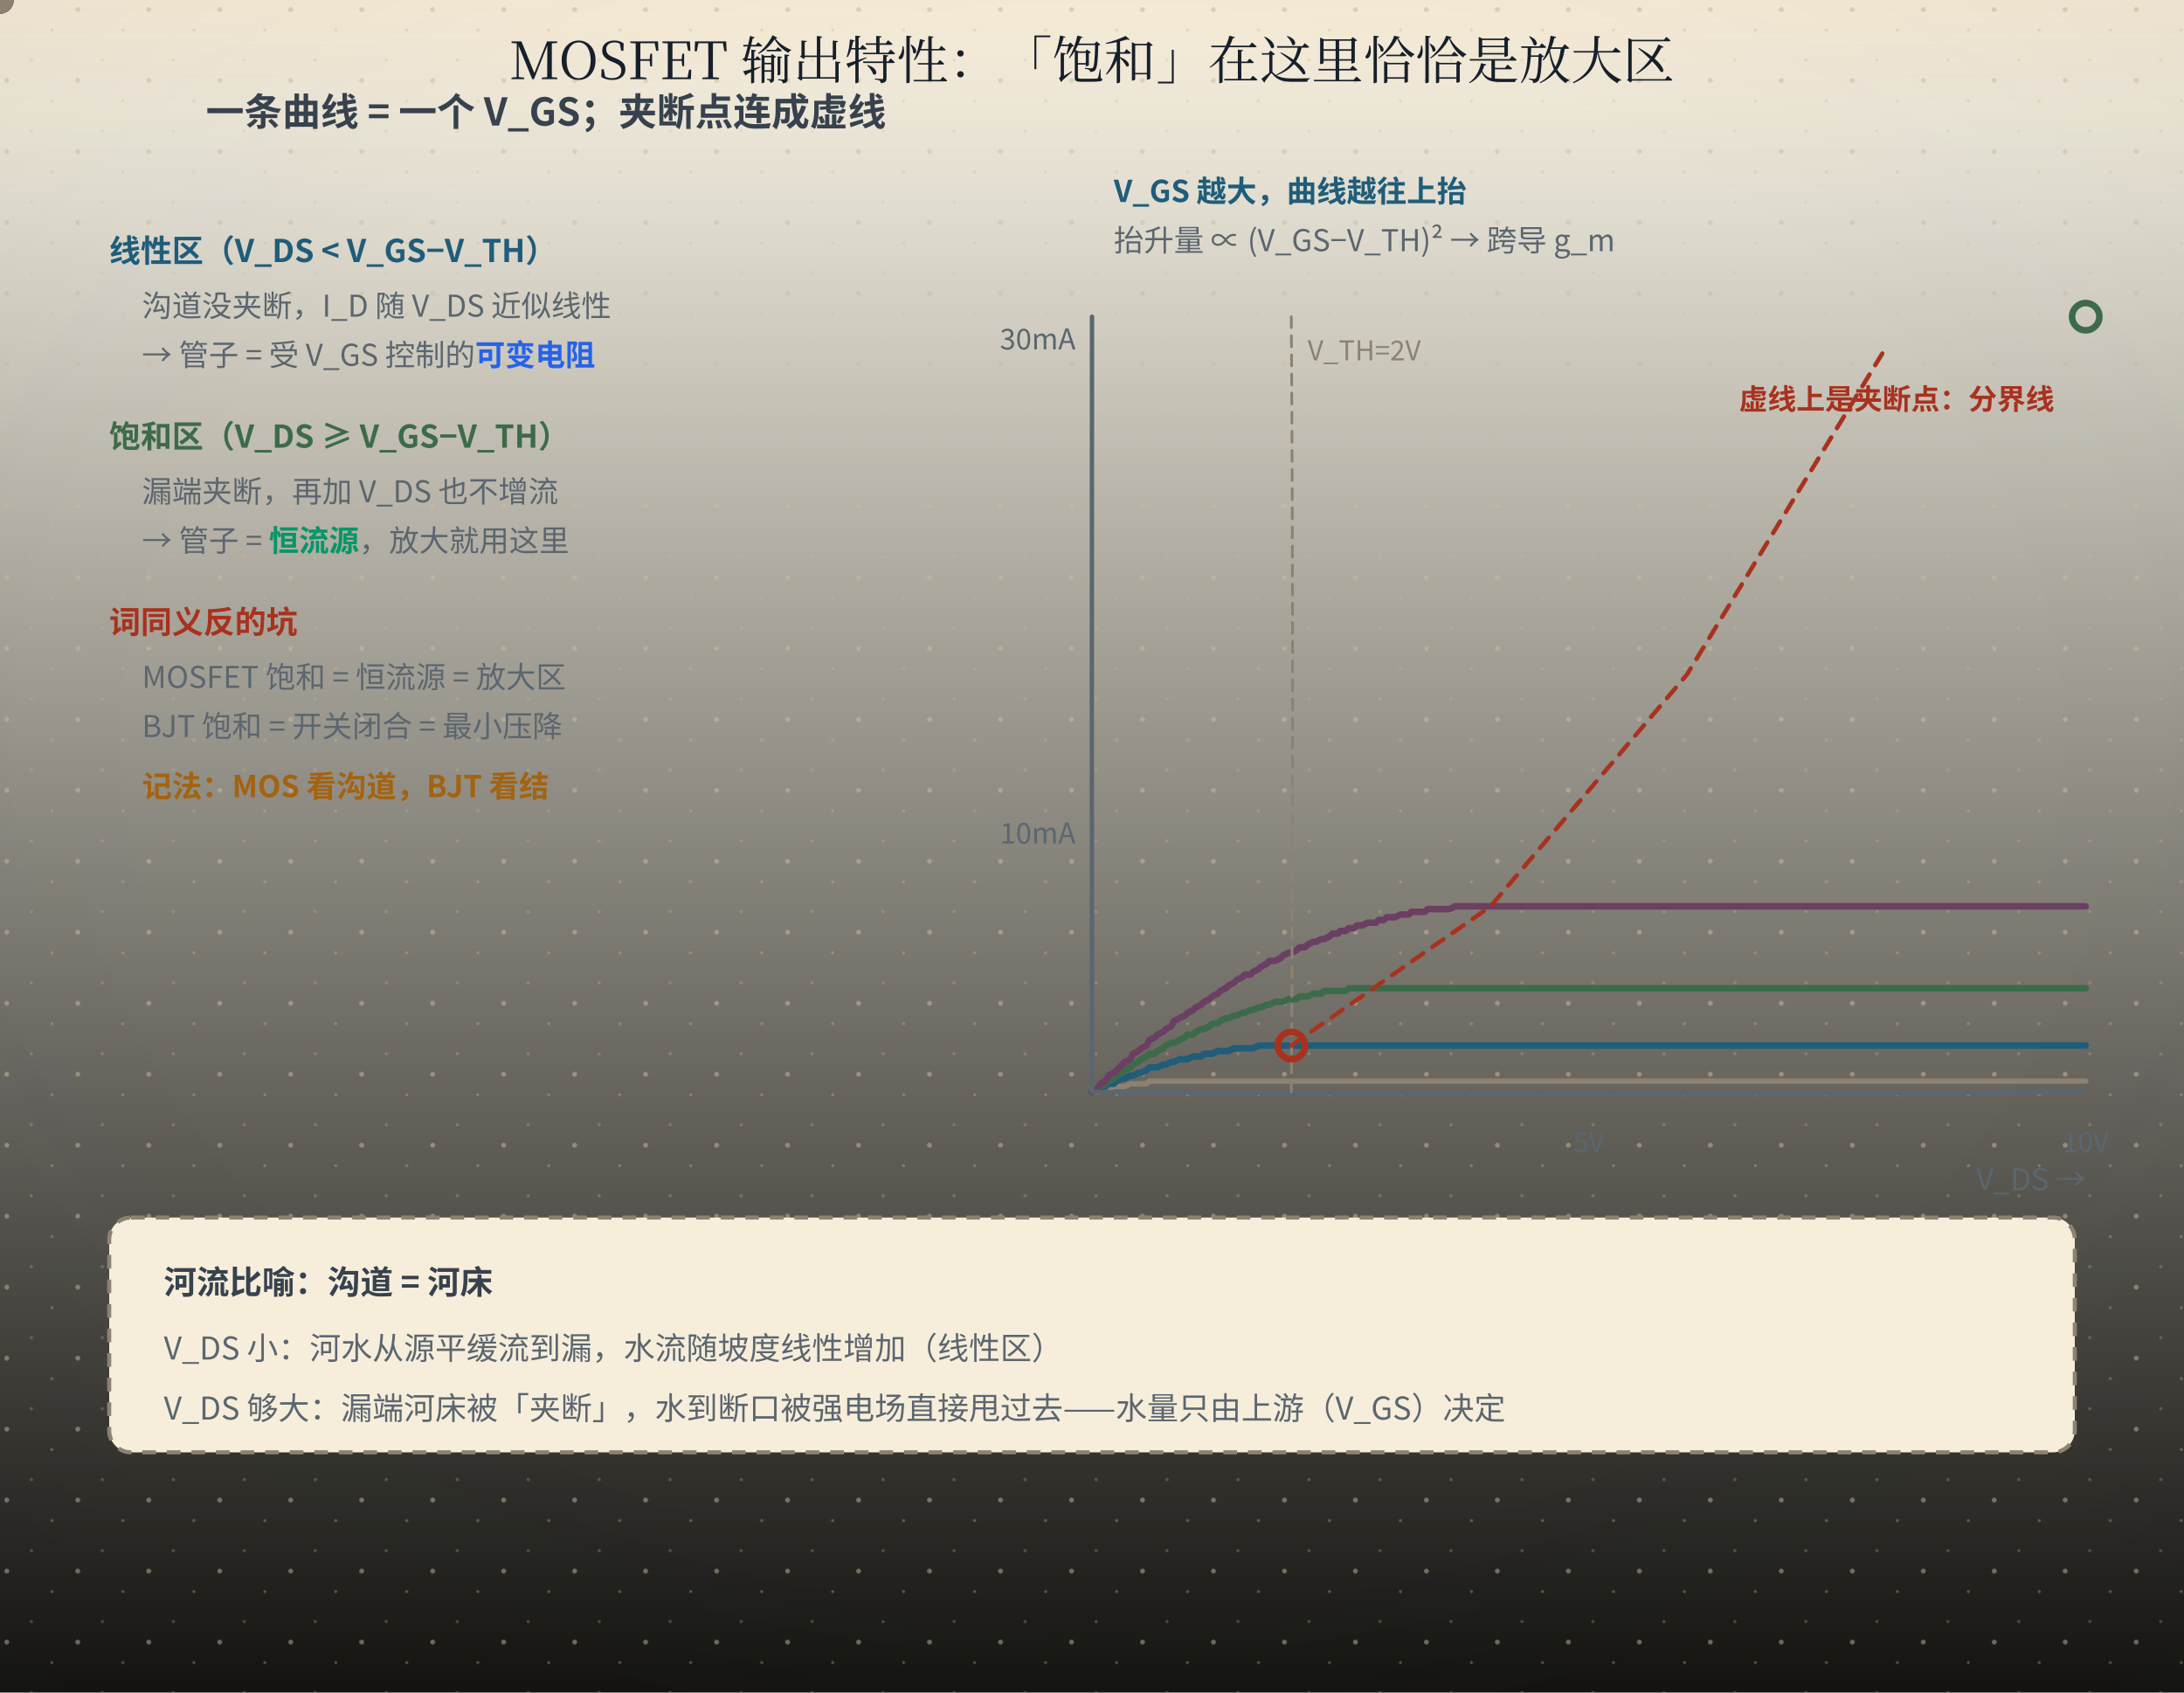
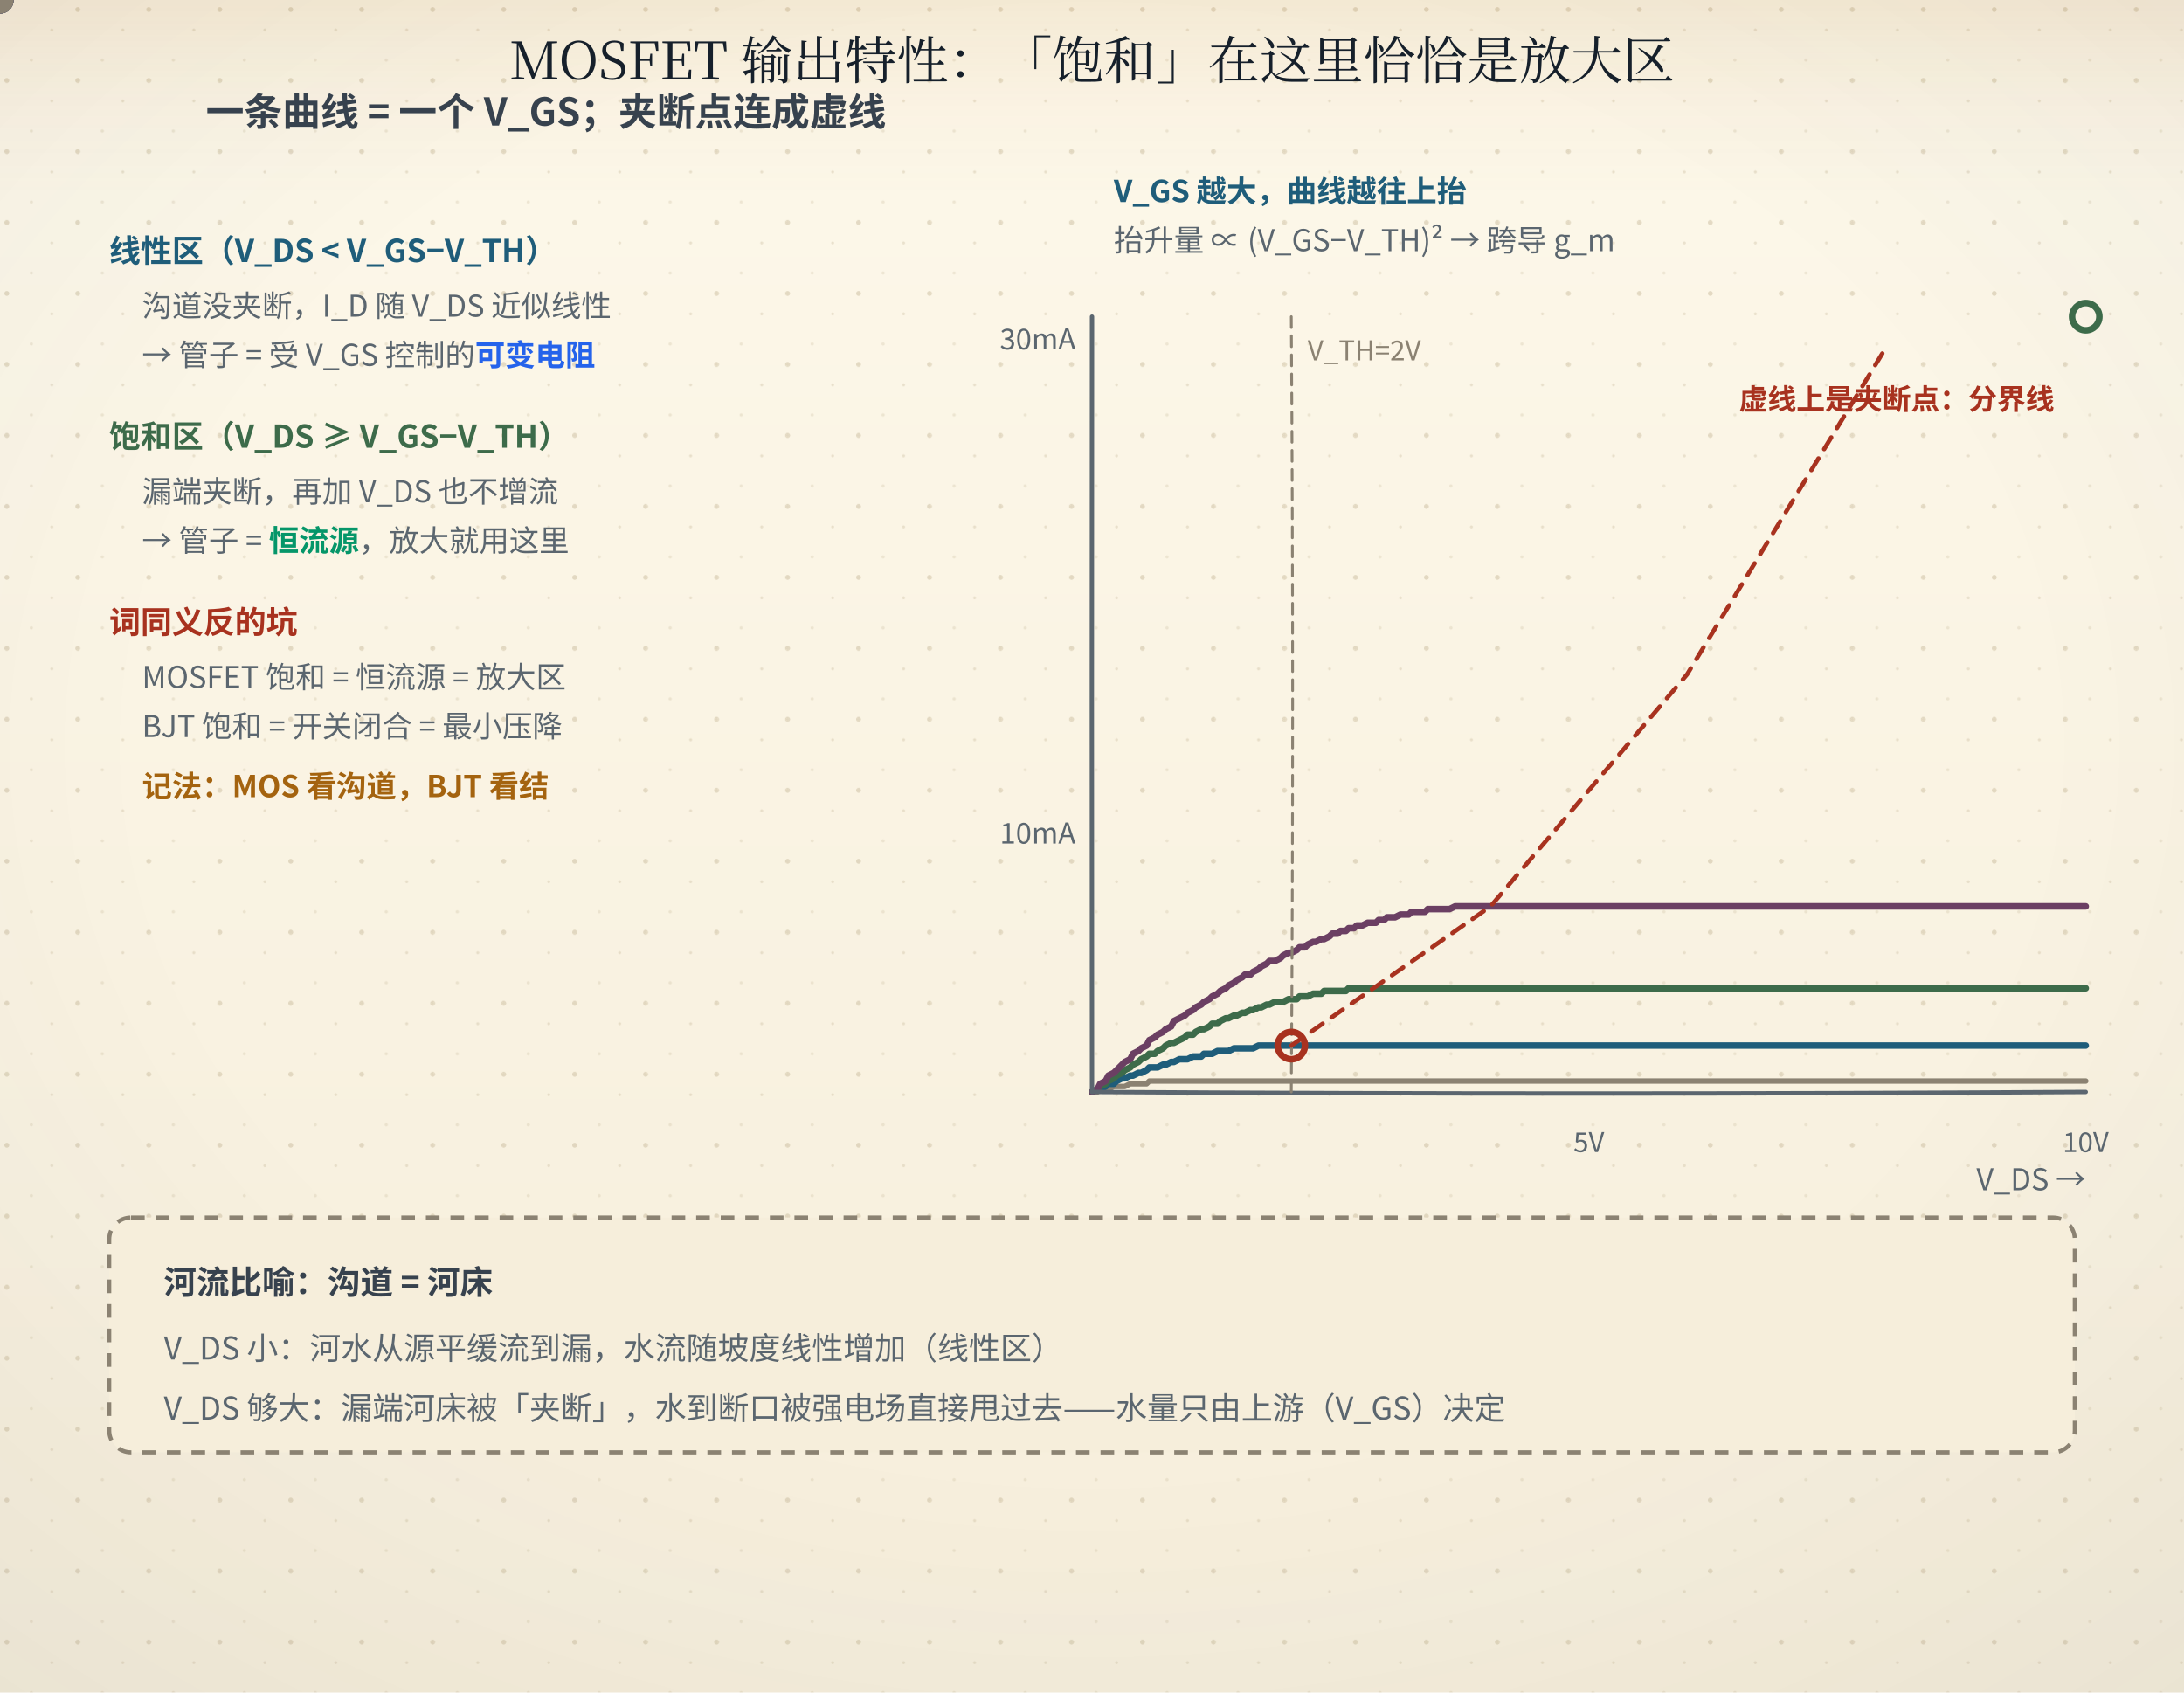
<svg xmlns="http://www.w3.org/2000/svg" width="800" height="620" viewBox="0 0 800 620" role="img" aria-labelledby="ttl">
  <defs>
    <linearGradient id="bgL" x1="0" y1="0" x2="0" y2="1">
      <stop offset="0" stop-color="#fdf8ea" />
-       <stop offset="1" stop-color="#141310" />
+       <stop offset="1" stop-color="#f6eedb" />
    </linearGradient>
    <linearGradient id="bgD" x1="0" y1="0" x2="0" y2="1">
      <stop offset="0" stop-color="#141310" />
      <stop offset="1" stop-color="#1d1a14" />
    </linearGradient>
    <radialGradient id="vig" cx="0.5" cy="0.44" r="0.78">
      <stop offset="0.55" stop-color="#16202b" stop-opacity="0" />
      <stop offset="1" stop-color="#16202b" stop-opacity="0.055" />
    </radialGradient>
    <linearGradient id="hdr" x1="0" y1="0" x2="0" y2="1">
      <stop offset="0" stop-color="#a4630f" stop-opacity="0.10" />
      <stop offset="0.55" stop-color="#a4630f" stop-opacity="0.028" />
      <stop offset="1" stop-color="#a4630f" stop-opacity="0" />
    </linearGradient>
    <linearGradient id="hdrD" x1="0" y1="0" x2="0" y2="1">
      <stop offset="0" stop-color="#dcab63" stop-opacity="0.13" />
      <stop offset="0.55" stop-color="#dcab63" stop-opacity="0.04" />
      <stop offset="1" stop-color="#dcab63" stop-opacity="0" />
    </linearGradient>
    <pattern id="dots" width="26" height="26" patternUnits="userSpaceOnUse">
      <circle cx="2.5" cy="3.5" r="0.9" fill="#c9bb9d" />
      <circle cx="19" cy="11" r="0.55" fill="#c9bb9d" opacity="0.7" />
      <circle cx="11.5" cy="22" r="0.6" fill="#c9bb9d" opacity="0.55" />
    </pattern>
    <filter id="soft" x="-40%" y="-40%" width="180%" height="180%">
      <feDropShadow dx="0" dy="1.4" stdDeviation="2" flood-color="#16202b" flood-opacity="0.13" />
    </filter>
    <filter id="pglow" x="-70%" y="-70%" width="240%" height="240%">
      <feGaussianBlur stdDeviation="1.7" result="b" />
      <feMerge>
        <feMergeNode in="b" />
        <feMergeNode in="SourceGraphic" />
      </feMerge>
    </filter>
  </defs>
  <rect class="page-bg" width="800" height="620" fill="url(#bgL)" />
  <rect class="page-grain" width="800" height="620" fill="url(#dots)" />
  <rect class="page-vig" width="800" height="620" fill="url(#vig)" />
  <rect class="page-hdr" width="800" height="72" fill="url(#hdr)" />
  <style>
text{font-family:"Segoe UI","Microsoft YaHei","PingFang SC","Hiragino Sans GB","Noto Sans CJK SC","Source Han Sans SC","Noto Sans SC",sans-serif;}
line,path,polyline,polygon{stroke-linecap:round;stroke-linejoin:round}
.page-bg{fill:url(#bgL)}
.page-grain{opacity:.5}
.page-vig{opacity:1}
.page-hdr{fill:url(#hdr)}
@media (prefers-color-scheme: dark){
.page-bg{fill:url(#bgD)}
.page-grain{opacity:.34}
.page-vig{opacity:.5}
.page-hdr{fill:url(#hdrD)}
[fill="#fdf8ea"]{fill:#141310}
[stroke="#fdf8ea"]{stroke:#141310}
[fill="#f6eedb"]{fill:#1d1a14}
[stroke="#f6eedb"]{stroke:#1d1a14}
[fill="#e0d3b8"]{fill:#3b3529}
[stroke="#e0d3b8"]{stroke:#3b3529}
[fill="#c9bb9d"]{fill:#4a4436}
[stroke="#c9bb9d"]{stroke:#4a4436}
[fill="#16202b"]{fill:#ece4d3}
[stroke="#16202b"]{stroke:#ece4d3}
[fill="#37424e"]{fill:#cfc6b4}
[stroke="#37424e"]{stroke:#cfc6b4}
[fill="#5b666f"]{fill:#a79e8b}
[stroke="#5b666f"]{stroke:#a79e8b}
[fill="#8b8272"]{fill:#857c6c}
[stroke="#8b8272"]{stroke:#857c6c}
text[fill="#fdf8ea"]{fill:#f9f3e3}
[fill="#e6eff3"]{fill:#17262e}
[fill="#e4f1f3"]{fill:#15262a}
[fill="#e8efe6"]{fill:#182418}
[fill="#f6e7e1"]{fill:#281a16}
[fill="#f7eedb"]{fill:#292114}
[fill="#efe8ee"]{fill:#241c22}
text[fill="#1f5d7a"]{fill:#7fb7cf}
:is(rect,circle,path,line,polygon,polyline,ellipse,g)[fill="#1f5d7a"]{fill:#2b4d5f}
[stroke="#1f5d7a"]{stroke:#6fa3b9}
text[fill="#2f7f96"]{fill:#8ac9d8}
:is(rect,circle,path,line,polygon,polyline,ellipse,g)[fill="#2f7f96"]{fill:#2b5660}
[stroke="#2f7f96"]{stroke:#77b2c1}
text[fill="#3d6b4a"]{fill:#98c096}
:is(rect,circle,path,line,polygon,polyline,ellipse,g)[fill="#3d6b4a"]{fill:#2f4a33}
[stroke="#3d6b4a"]{stroke:#7aa87c}
text[fill="#a8321f"]{fill:#e0907a}
:is(rect,circle,path,line,polygon,polyline,ellipse,g)[fill="#a8321f"]{fill:#55231b}
[stroke="#a8321f"]{stroke:#c07a63}
text[fill="#a4630f"]{fill:#dcab63}
:is(rect,circle,path,line,polygon,polyline,ellipse,g)[fill="#a4630f"]{fill:#553a17}
[stroke="#a4630f"]{stroke:#c08a45}
text[fill="#6b3f63"]{fill:#c4a2bf}
:is(rect,circle,path,line,polygon,polyline,ellipse,g)[fill="#6b3f63"]{fill:#452c40}
[stroke="#6b3f63"]{stroke:#a17c9b}
}
</style>
  <text x="400" y="29" text-anchor="middle" font-size="19" font-weight="bold" fill="#16202b" style="font-family:'KaiTi','STKaiti','Kaiti SC','LXGW WenKai','Noto Serif CJK SC','Source Han Serif SC','Songti SC','SimSun','Noto Serif SC',serif;font-weight:400">MOSFET 输出特性：「饱和」在这里恰恰是放大区</text>
  <text x="200" y="46" text-anchor="middle" font-size="14" font-weight="bold" fill="#37424e">一条曲线 = 一个 V_GS；夹断点连成虚线</text>
  <text x="40" y="96" font-size="11.5" font-weight="bold" fill="#1f5d7a">线性区（V_DS &lt; V_GS−V_TH）</text>
  <text x="52" y="116" font-size="11" fill="#5b666f">沟道没夹断，I_D 随 V_DS 近似线性</text>
  <text x="52" y="134" font-size="11" fill="#5b666f">→ 管子 = 受 V_GS 控制的<tspan font-weight="bold" fill="#2563eb">可变电阻</tspan>
  </text>
  <text x="40" y="164" font-size="11.5" font-weight="bold" fill="#3d6b4a">饱和区（V_DS ≥ V_GS−V_TH）</text>
  <text x="52" y="184" font-size="11" fill="#5b666f">漏端夹断，再加 V_DS 也不增流</text>
  <text x="52" y="202" font-size="11" fill="#5b666f">→ 管子 = <tspan font-weight="bold" fill="#059669">恒流源</tspan>，放大就用这里</text>
  <text x="40" y="232" font-size="11.5" font-weight="bold" fill="#a8321f">词同义反的坑</text>
  <text x="52" y="252" font-size="11" fill="#5b666f">MOSFET 饱和 = 恒流源 = 放大区</text>
  <text x="52" y="270" font-size="11" fill="#5b666f">BJT 饱和 = 开关闭合 = 最小压降</text>
  <text x="52" y="292" font-size="11" font-weight="bold" fill="#a4630f">记法：MOS 看沟道，BJT 看结</text>
  <path d="M400,400 L402,400 L403,399 L405,399 L406,399 L408,398 L409,398 L411,398 L412,398 L414,397 L415,397 L417,397 L418,397 L420,397 L421,396 L423,396 L424,396 L426,396 L427,396 L429,396 L430,396 L432,396 L434,396 L435,396 L437,396 L438,396 L440,396 L441,396 L443,396 L444,396 L446,396 L447,396 L449,396 L450,396 L452,396 L453,396 L455,396 L456,396 L458,396 L459,396 L461,396 L462,396 L464,396 L465,396 L467,396 L469,396 L470,396 L472,396 L473,396 L475,396 L476,396 L478,396 L479,396 L481,396 L482,396 L484,396 L485,396 L487,396 L488,396 L490,396 L491,396 L493,396 L494,396 L496,396 L497,396 L499,396 L501,396 L502,396 L504,396 L505,396 L507,396 L508,396 L510,396 L511,396 L513,396 L514,396 L516,396 L517,396 L519,396 L520,396 L522,396 L523,396 L525,396 L526,396 L528,396 L529,396 L531,396 L533,396 L534,396 L536,396 L537,396 L539,396 L540,396 L542,396 L543,396 L545,396 L546,396 L548,396 L549,396 L551,396 L552,396 L554,396 L555,396 L557,396 L558,396 L560,396 L561,396 L563,396 L564,396 L566,396 L568,396 L569,396 L571,396 L572,396 L574,396 L575,396 L577,396 L578,396 L580,396 L581,396 L583,396 L584,396 L586,396 L587,396 L589,396 L590,396 L592,396 L593,396 L595,396 L596,396 L598,396 L600,396 L601,396 L603,396 L604,396 L606,396 L607,396 L609,396 L610,396 L612,396 L613,396 L615,396 L616,396 L618,396 L619,396 L621,396 L622,396 L624,396 L625,396 L627,396 L628,396 L630,396 L631,396 L633,396 L635,396 L636,396 L638,396 L639,396 L641,396 L642,396 L644,396 L645,396 L647,396 L648,396 L650,396 L651,396 L653,396 L654,396 L656,396 L657,396 L659,396 L660,396 L662,396 L663,396 L665,396 L667,396 L668,396 L670,396 L671,396 L673,396 L674,396 L676,396 L677,396 L679,396 L680,396 L682,396 L683,396 L685,396 L686,396 L688,396 L689,396 L691,396 L692,396 L694,396 L695,396 L697,396 L699,396 L700,396 L702,396 L703,396 L705,396 L706,396 L708,396 L709,396 L711,396 L712,396 L714,396 L715,396 L717,396 L718,396 L720,396 L721,396 L723,396 L724,396 L726,396 L727,396 L729,396 L730,396 L732,396 L734,396 L735,396 L737,396 L738,396 L740,396 L741,396 L743,396 L744,396 L746,396 L747,396 L749,396 L750,396 L752,396 L753,396 L755,396 L756,396 L758,396 L759,396 L761,396 L762,396 L764,396" fill="none" stroke="#8b8272" stroke-width="2.0" />
  <path d="M400,400 L402,399 L403,399 L405,398 L406,397 L408,397 L409,396 L411,395 L412,395 L414,394 L415,394 L417,393 L418,393 L420,392 L421,391 L423,391 L424,391 L426,390 L427,390 L429,389 L430,389 L432,388 L434,388 L435,388 L437,387 L438,387 L440,387 L441,386 L443,386 L444,386 L446,385 L447,385 L449,385 L450,385 L452,384 L453,384 L455,384 L456,384 L458,384 L459,384 L461,383 L462,383 L464,383 L465,383 L467,383 L469,383 L470,383 L472,383 L473,383 L475,383 L476,383 L478,383 L479,383 L481,383 L482,383 L484,383 L485,383 L487,383 L488,383 L490,383 L491,383 L493,383 L494,383 L496,383 L497,383 L499,383 L501,383 L502,383 L504,383 L505,383 L507,383 L508,383 L510,383 L511,383 L513,383 L514,383 L516,383 L517,383 L519,383 L520,383 L522,383 L523,383 L525,383 L526,383 L528,383 L529,383 L531,383 L533,383 L534,383 L536,383 L537,383 L539,383 L540,383 L542,383 L543,383 L545,383 L546,383 L548,383 L549,383 L551,383 L552,383 L554,383 L555,383 L557,383 L558,383 L560,383 L561,383 L563,383 L564,383 L566,383 L568,383 L569,383 L571,383 L572,383 L574,383 L575,383 L577,383 L578,383 L580,383 L581,383 L583,383 L584,383 L586,383 L587,383 L589,383 L590,383 L592,383 L593,383 L595,383 L596,383 L598,383 L600,383 L601,383 L603,383 L604,383 L606,383 L607,383 L609,383 L610,383 L612,383 L613,383 L615,383 L616,383 L618,383 L619,383 L621,383 L622,383 L624,383 L625,383 L627,383 L628,383 L630,383 L631,383 L633,383 L635,383 L636,383 L638,383 L639,383 L641,383 L642,383 L644,383 L645,383 L647,383 L648,383 L650,383 L651,383 L653,383 L654,383 L656,383 L657,383 L659,383 L660,383 L662,383 L663,383 L665,383 L667,383 L668,383 L670,383 L671,383 L673,383 L674,383 L676,383 L677,383 L679,383 L680,383 L682,383 L683,383 L685,383 L686,383 L688,383 L689,383 L691,383 L692,383 L694,383 L695,383 L697,383 L699,383 L700,383 L702,383 L703,383 L705,383 L706,383 L708,383 L709,383 L711,383 L712,383 L714,383 L715,383 L717,383 L718,383 L720,383 L721,383 L723,383 L724,383 L726,383 L727,383 L729,383 L730,383 L732,383 L734,383 L735,383 L737,383 L738,383 L740,383 L741,383 L743,383 L744,383 L746,383 L747,383 L749,383 L750,383 L752,383 L753,383 L755,383 L756,383 L758,383 L759,383 L761,383 L762,383 L764,383" fill="none" stroke="#1f5d7a" stroke-width="2.4" />
  <path d="M400,400 L402,399 L403,398 L405,397 L406,396 L408,395 L409,394 L411,393 L412,392 L414,391 L415,390 L417,389 L418,388 L420,387 L421,386 L423,386 L424,385 L426,384 L427,383 L429,382 L430,382 L432,381 L434,380 L435,379 L437,379 L438,378 L440,377 L441,377 L443,376 L444,375 L446,375 L447,374 L449,373 L450,373 L452,372 L453,372 L455,371 L456,371 L458,370 L459,370 L461,369 L462,369 L464,368 L465,368 L467,367 L469,367 L470,367 L472,366 L473,366 L475,366 L476,365 L478,365 L479,365 L481,364 L482,364 L484,364 L485,363 L487,363 L488,363 L490,363 L491,363 L493,363 L494,362 L496,362 L497,362 L499,362 L501,362 L502,362 L504,362 L505,362 L507,362 L508,362 L510,362 L511,362 L513,362 L514,362 L516,362 L517,362 L519,362 L520,362 L522,362 L523,362 L525,362 L526,362 L528,362 L529,362 L531,362 L533,362 L534,362 L536,362 L537,362 L539,362 L540,362 L542,362 L543,362 L545,362 L546,362 L548,362 L549,362 L551,362 L552,362 L554,362 L555,362 L557,362 L558,362 L560,362 L561,362 L563,362 L564,362 L566,362 L568,362 L569,362 L571,362 L572,362 L574,362 L575,362 L577,362 L578,362 L580,362 L581,362 L583,362 L584,362 L586,362 L587,362 L589,362 L590,362 L592,362 L593,362 L595,362 L596,362 L598,362 L600,362 L601,362 L603,362 L604,362 L606,362 L607,362 L609,362 L610,362 L612,362 L613,362 L615,362 L616,362 L618,362 L619,362 L621,362 L622,362 L624,362 L625,362 L627,362 L628,362 L630,362 L631,362 L633,362 L635,362 L636,362 L638,362 L639,362 L641,362 L642,362 L644,362 L645,362 L647,362 L648,362 L650,362 L651,362 L653,362 L654,362 L656,362 L657,362 L659,362 L660,362 L662,362 L663,362 L665,362 L667,362 L668,362 L670,362 L671,362 L673,362 L674,362 L676,362 L677,362 L679,362 L680,362 L682,362 L683,362 L685,362 L686,362 L688,362 L689,362 L691,362 L692,362 L694,362 L695,362 L697,362 L699,362 L700,362 L702,362 L703,362 L705,362 L706,362 L708,362 L709,362 L711,362 L712,362 L714,362 L715,362 L717,362 L718,362 L720,362 L721,362 L723,362 L724,362 L726,362 L727,362 L729,362 L730,362 L732,362 L734,362 L735,362 L737,362 L738,362 L740,362 L741,362 L743,362 L744,362 L746,362 L747,362 L749,362 L750,362 L752,362 L753,362 L755,362 L756,362 L758,362 L759,362 L761,362 L762,362 L764,362" fill="none" stroke="#3d6b4a" stroke-width="2.4" />
  <path d="M400,400 L402,399 L403,397 L405,396 L406,394 L408,393 L409,392 L411,390 L412,389 L414,388 L415,386 L417,385 L418,384 L420,383 L421,381 L423,380 L424,379 L426,378 L427,377 L429,376 L430,374 L432,373 L434,372 L435,371 L437,370 L438,369 L440,368 L441,367 L443,366 L444,365 L446,364 L447,363 L449,362 L450,361 L452,360 L453,359 L455,358 L456,357 L458,357 L459,356 L461,355 L462,354 L464,353 L465,352 L467,352 L469,351 L470,350 L472,349 L473,349 L475,348 L476,347 L478,347 L479,346 L481,345 L482,345 L484,344 L485,344 L487,343 L488,342 L490,342 L491,341 L493,341 L494,340 L496,340 L497,339 L499,339 L501,338 L502,338 L504,338 L505,337 L507,337 L508,336 L510,336 L511,336 L513,335 L514,335 L516,335 L517,334 L519,334 L520,334 L522,334 L523,333 L525,333 L526,333 L528,333 L529,333 L531,333 L533,332 L534,332 L536,332 L537,332 L539,332 L540,332 L542,332 L543,332 L545,332 L546,332 L548,332 L549,332 L551,332 L552,332 L554,332 L555,332 L557,332 L558,332 L560,332 L561,332 L563,332 L564,332 L566,332 L568,332 L569,332 L571,332 L572,332 L574,332 L575,332 L577,332 L578,332 L580,332 L581,332 L583,332 L584,332 L586,332 L587,332 L589,332 L590,332 L592,332 L593,332 L595,332 L596,332 L598,332 L600,332 L601,332 L603,332 L604,332 L606,332 L607,332 L609,332 L610,332 L612,332 L613,332 L615,332 L616,332 L618,332 L619,332 L621,332 L622,332 L624,332 L625,332 L627,332 L628,332 L630,332 L631,332 L633,332 L635,332 L636,332 L638,332 L639,332 L641,332 L642,332 L644,332 L645,332 L647,332 L648,332 L650,332 L651,332 L653,332 L654,332 L656,332 L657,332 L659,332 L660,332 L662,332 L663,332 L665,332 L667,332 L668,332 L670,332 L671,332 L673,332 L674,332 L676,332 L677,332 L679,332 L680,332 L682,332 L683,332 L685,332 L686,332 L688,332 L689,332 L691,332 L692,332 L694,332 L695,332 L697,332 L699,332 L700,332 L702,332 L703,332 L705,332 L706,332 L708,332 L709,332 L711,332 L712,332 L714,332 L715,332 L717,332 L718,332 L720,332 L721,332 L723,332 L724,332 L726,332 L727,332 L729,332 L730,332 L732,332 L734,332 L735,332 L737,332 L738,332 L740,332 L741,332 L743,332 L744,332 L746,332 L747,332 L749,332 L750,332 L752,332 L753,332 L755,332 L756,332 L758,332 L759,332 L761,332 L762,332 L764,332" fill="none" stroke="#6b3f63" stroke-width="2.4" />
  <path d="M400 400 Q582.00 401.15 764 400" fill="none" stroke="#5b666f" stroke-width="1.6" />
  <path d="M400 116 Q399.88 258.00 400 400" fill="none" stroke="#5b666f" stroke-width="1.6" />
  <text x="764" y="436" text-anchor="end" font-size="11" fill="#5b666f">V_DS →</text>
  <text x="394" y="128" text-anchor="end" font-size="10.5" fill="#5b666f">30mA</text>
  <text x="394" y="309" text-anchor="end" font-size="10.5" fill="#5b666f">10mA</text>
  <text x="582" y="422" text-anchor="middle" font-size="10" fill="#5b666f">5V</text>
  <text x="764" y="422" text-anchor="middle" font-size="10" fill="#5b666f">10V</text>
  <path d="M473 116 Q473.97 258.00 473 400" fill="none" stroke="#8b8272" stroke-width="1" stroke-dasharray="4,3" />
  <text x="479" y="132" font-size="10" fill="#8b8272">V_TH=2V</text>
  <path d="M473,383 L546,332 L618,247 L691,127" fill="none" stroke="#a8321f" stroke-width="1.6" stroke-dasharray="5,4" />
  <circle r="5" fill="#3d6b4a">
    <animateMotion dur="11s" repeatCount="indefinite" path="M400,400 L402,399 L403,398 L405,397 L406,396 L408,395 L409,394 L411,393 L412,392 L414,391 L415,390 L417,389 L418,388 L420,387 L421,386 L423,386 L424,385 L426,384 L427,383 L429,382 L430,382 L432,381 L434,380 L435,379 L437,379 L438,378 L440,377 L441,377 L443,376 L444,375 L446,375 L447,374 L449,373 L450,373 L452,372 L453,372 L455,371 L456,371 L458,370 L459,370 L461,369 L462,369 L464,368 L465,368 L467,367 L469,367 L470,367 L472,366 L473,366 L475,366 L476,365 L478,365 L479,365 L481,364 L482,364 L484,364 L485,363 L487,363 L488,363 L490,363 L491,363 L493,363 L494,362 L496,362 L497,362 L499,362 L501,362 L502,362 L504,362 L505,362 L507,362 L508,362 L510,362 L511,362 L513,362 L514,362 L516,362 L517,362 L519,362 L520,362 L522,362 L523,362 L525,362 L526,362 L528,362 L529,362 L531,362 L533,362 L534,362 L536,362 L537,362 L539,362 L540,362 L542,362 L543,362 L545,362 L546,362 L548,362 L549,362 L551,362 L552,362 L554,362 L555,362 L557,362 L558,362 L560,362 L561,362 L563,362 L564,362 L566,362 L568,362 L569,362 L571,362 L572,362 L574,362 L575,362 L577,362 L578,362 L580,362 L581,362 L583,362 L584,362 L586,362 L587,362 L589,362 L590,362 L592,362 L593,362 L595,362 L596,362 L598,362 L600,362 L601,362 L603,362 L604,362 L606,362 L607,362 L609,362 L610,362 L612,362 L613,362 L615,362 L616,362 L618,362 L619,362 L621,362 L622,362 L624,362 L625,362 L627,362 L628,362 L630,362 L631,362 L633,362 L635,362 L636,362 L638,362 L639,362 L641,362 L642,362 L644,362 L645,362 L647,362 L648,362 L650,362 L651,362 L653,362 L654,362 L656,362 L657,362 L659,362 L660,362 L662,362 L663,362 L665,362 L667,362 L668,362 L670,362 L671,362 L673,362 L674,362 L676,362 L677,362 L679,362 L680,362 L682,362 L683,362 L685,362 L686,362 L688,362 L689,362 L691,362 L692,362 L694,362 L695,362 L697,362 L699,362 L700,362 L702,362 L703,362 L705,362 L706,362 L708,362 L709,362 L711,362 L712,362 L714,362 L715,362 L717,362 L718,362 L720,362 L721,362 L723,362 L724,362 L726,362 L727,362 L729,362 L730,362 L732,362 L734,362 L735,362 L737,362 L738,362 L740,362 L741,362 L743,362 L744,362 L746,362 L747,362 L749,362 L750,362 L752,362 L753,362 L755,362 L756,362 L758,362 L759,362 L761,362 L762,362 L764,362" />
  </circle>
  <circle r="5" fill="#1f5d7a">
    <animateMotion dur="11s" begin="-1.4s" repeatCount="indefinite" path="M400,400 L402,399 L403,399 L405,398 L406,397 L408,397 L409,396 L411,395 L412,395 L414,394 L415,394 L417,393 L418,393 L420,392 L421,391 L423,391 L424,391 L426,390 L427,390 L429,389 L430,389 L432,388 L434,388 L435,388 L437,387 L438,387 L440,387 L441,386 L443,386 L444,386 L446,385 L447,385 L449,385 L450,385 L452,384 L453,384 L455,384 L456,384 L458,384 L459,384 L461,383 L462,383 L464,383 L465,383 L467,383 L469,383 L470,383 L472,383 L473,383 L475,383 L476,383 L478,383 L479,383 L481,383 L482,383 L484,383 L485,383 L487,383 L488,383 L490,383 L491,383 L493,383 L494,383 L496,383 L497,383 L499,383 L501,383 L502,383 L504,383 L505,383 L507,383 L508,383 L510,383 L511,383 L513,383 L514,383 L516,383 L517,383 L519,383 L520,383 L522,383 L523,383 L525,383 L526,383 L528,383 L529,383 L531,383 L533,383 L534,383 L536,383 L537,383 L539,383 L540,383 L542,383 L543,383 L545,383 L546,383 L548,383 L549,383 L551,383 L552,383 L554,383 L555,383 L557,383 L558,383 L560,383 L561,383 L563,383 L564,383 L566,383 L568,383 L569,383 L571,383 L572,383 L574,383 L575,383 L577,383 L578,383 L580,383 L581,383 L583,383 L584,383 L586,383 L587,383 L589,383 L590,383 L592,383 L593,383 L595,383 L596,383 L598,383 L600,383 L601,383 L603,383 L604,383 L606,383 L607,383 L609,383 L610,383 L612,383 L613,383 L615,383 L616,383 L618,383 L619,383 L621,383 L622,383 L624,383 L625,383 L627,383 L628,383 L630,383 L631,383 L633,383 L635,383 L636,383 L638,383 L639,383 L641,383 L642,383 L644,383 L645,383 L647,383 L648,383 L650,383 L651,383 L653,383 L654,383 L656,383 L657,383 L659,383 L660,383 L662,383 L663,383 L665,383 L667,383 L668,383 L670,383 L671,383 L673,383 L674,383 L676,383 L677,383 L679,383 L680,383 L682,383 L683,383 L685,383 L686,383 L688,383 L689,383 L691,383 L692,383 L694,383 L695,383 L697,383 L699,383 L700,383 L702,383 L703,383 L705,383 L706,383 L708,383 L709,383 L711,383 L712,383 L714,383 L715,383 L717,383 L718,383 L720,383 L721,383 L723,383 L724,383 L726,383 L727,383 L729,383 L730,383 L732,383 L734,383 L735,383 L737,383 L738,383 L740,383 L741,383 L743,383 L744,383 L746,383 L747,383 L749,383 L750,383 L752,383 L753,383 L755,383 L756,383 L758,383 L759,383 L761,383 L762,383 L764,383" />
  </circle>
  <text x="637" y="150" font-size="10.5" font-weight="bold" fill="#a8321f">虚线上是夹断点：分界线</text>
  <text x="408" y="74" font-size="11" font-weight="bold" fill="#1f5d7a">V_GS 越大，曲线越往上抬</text>
  <text x="408" y="92" font-size="11" fill="#5b666f">抬升量 ∝ (V_GS−V_TH)² → 跨导 g_m</text>
  <rect x="40" y="446" width="720" height="86" rx="8" fill="#f6eedb" stroke="#8b8272" stroke-width="1.5" stroke-dasharray="5,4" />
  <text x="60" y="474" font-size="12" font-weight="bold" fill="#37424e">河流比喻：沟道 = 河床</text>
  <text x="60" y="498" font-size="11.5" fill="#5b666f">V_DS 小：河水从源平缓流到漏，水流随坡度线性增加（线性区）</text>
  <text x="60" y="520" font-size="11.5" fill="#5b666f">V_DS 够大：漏端河床被「夹断」，水到断口被强电场直接甩过去——水量只由上游（V_GS）决定</text>
  <circle r="5" fill="#6b3f63">
    <animateMotion dur="11s" begin="-0.7s" repeatCount="indefinite" path="M400,400 L402,399 L403,397 L405,396 L406,394 L408,393 L409,392 L411,390 L412,389 L414,388 L415,386 L417,385 L418,384 L420,383 L421,381 L423,380 L424,379 L426,378 L427,377 L429,376 L430,374 L432,373 L434,372 L435,371 L437,370 L438,369 L440,368 L441,367 L443,366 L444,365 L446,364 L447,363 L449,362 L450,361 L452,360 L453,359 L455,358 L456,357 L458,357 L459,356 L461,355 L462,354 L464,353 L465,352 L467,352 L469,351 L470,350 L472,349 L473,349 L475,348 L476,347 L478,347 L479,346 L481,345 L482,345 L484,344 L485,344 L487,343 L488,342 L490,342 L491,341 L493,341 L494,340 L496,340 L497,339 L499,339 L501,338 L502,338 L504,338 L505,337 L507,337 L508,336 L510,336 L511,336 L513,335 L514,335 L516,335 L517,334 L519,334 L520,334 L522,334 L523,333 L525,333 L526,333 L528,333 L529,333 L531,333 L533,332 L534,332 L536,332 L537,332 L539,332 L540,332 L542,332 L543,332 L545,332 L546,332 L548,332 L549,332 L551,332 L552,332 L554,332 L555,332 L557,332 L558,332 L560,332 L561,332 L563,332 L564,332 L566,332 L568,332 L569,332 L571,332 L572,332 L574,332 L575,332 L577,332 L578,332 L580,332 L581,332 L583,332 L584,332 L586,332 L587,332 L589,332 L590,332 L592,332 L593,332 L595,332 L596,332 L598,332 L600,332 L601,332 L603,332 L604,332 L606,332 L607,332 L609,332 L610,332 L612,332 L613,332 L615,332 L616,332 L618,332 L619,332 L621,332 L622,332 L624,332 L625,332 L627,332 L628,332 L630,332 L631,332 L633,332 L635,332 L636,332 L638,332 L639,332 L641,332 L642,332 L644,332 L645,332 L647,332 L648,332 L650,332 L651,332 L653,332 L654,332 L656,332 L657,332 L659,332 L660,332 L662,332 L663,332 L665,332 L667,332 L668,332 L670,332 L671,332 L673,332 L674,332 L676,332 L677,332 L679,332 L680,332 L682,332 L683,332 L685,332 L686,332 L688,332 L689,332 L691,332 L692,332 L694,332 L695,332 L697,332 L699,332 L700,332 L702,332 L703,332 L705,332 L706,332 L708,332 L709,332 L711,332 L712,332 L714,332 L715,332 L717,332 L718,332 L720,332 L721,332 L723,332 L724,332 L726,332 L727,332 L729,332 L730,332 L732,332 L734,332 L735,332 L737,332 L738,332 L740,332 L741,332 L743,332 L744,332 L746,332 L747,332 L749,332 L750,332 L752,332 L753,332 L755,332 L756,332 L758,332 L759,332 L761,332 L762,332 L764,332" />
  </circle>
  <circle r="5" fill="#8b8272">
    <animateMotion dur="11s" begin="-2.1s" repeatCount="indefinite" path="M400,400 L402,400 L403,399 L405,399 L406,399 L408,398 L409,398 L411,398 L412,398 L414,397 L415,397 L417,397 L418,397 L420,397 L421,396 L423,396 L424,396 L426,396 L427,396 L429,396 L430,396 L432,396 L434,396 L435,396 L437,396 L438,396 L440,396 L441,396 L443,396 L444,396 L446,396 L447,396 L449,396 L450,396 L452,396 L453,396 L455,396 L456,396 L458,396 L459,396 L461,396 L462,396 L464,396 L465,396 L467,396 L469,396 L470,396 L472,396 L473,396 L475,396 L476,396 L478,396 L479,396 L481,396 L482,396 L484,396 L485,396 L487,396 L488,396 L490,396 L491,396 L493,396 L494,396 L496,396 L497,396 L499,396 L501,396 L502,396 L504,396 L505,396 L507,396 L508,396 L510,396 L511,396 L513,396 L514,396 L516,396 L517,396 L519,396 L520,396 L522,396 L523,396 L525,396 L526,396 L528,396 L529,396 L531,396 L533,396 L534,396 L536,396 L537,396 L539,396 L540,396 L542,396 L543,396 L545,396 L546,396 L548,396 L549,396 L551,396 L552,396 L554,396 L555,396 L557,396 L558,396 L560,396 L561,396 L563,396 L564,396 L566,396 L568,396 L569,396 L571,396 L572,396 L574,396 L575,396 L577,396 L578,396 L580,396 L581,396 L583,396 L584,396 L586,396 L587,396 L589,396 L590,396 L592,396 L593,396 L595,396 L596,396 L598,396 L600,396 L601,396 L603,396 L604,396 L606,396 L607,396 L609,396 L610,396 L612,396 L613,396 L615,396 L616,396 L618,396 L619,396 L621,396 L622,396 L624,396 L625,396 L627,396 L628,396 L630,396 L631,396 L633,396 L635,396 L636,396 L638,396 L639,396 L641,396 L642,396 L644,396 L645,396 L647,396 L648,396 L650,396 L651,396 L653,396 L654,396 L656,396 L657,396 L659,396 L660,396 L662,396 L663,396 L665,396 L667,396 L668,396 L670,396 L671,396 L673,396 L674,396 L676,396 L677,396 L679,396 L680,396 L682,396 L683,396 L685,396 L686,396 L688,396 L689,396 L691,396 L692,396 L694,396 L695,396 L697,396 L699,396 L700,396 L702,396 L703,396 L705,396 L706,396 L708,396 L709,396 L711,396 L712,396 L714,396 L715,396 L717,396 L718,396 L720,396 L721,396 L723,396 L724,396 L726,396 L727,396 L729,396 L730,396 L732,396 L734,396 L735,396 L737,396 L738,396 L740,396 L741,396 L743,396 L744,396 L746,396 L747,396 L749,396 L750,396 L752,396 L753,396 L755,396 L756,396 L758,396 L759,396 L761,396 L762,396 L764,396" />
  </circle>
  <circle cx="473" cy="383" r="5" fill="none" stroke="#a8321f" stroke-width="2.4">
    <animate attributeName="r" values="5;12;5" dur="1.8s" repeatCount="indefinite" />
    <animate attributeName="opacity" values="0.95;0.2;0.95" dur="1.8s" repeatCount="indefinite" />
  </circle>
  <circle cx="764" cy="116" r="5" fill="none" stroke="#3d6b4a" stroke-width="2.4">
    <animate attributeName="r" values="5;12;5" dur="2.2s" begin="-0.8s" repeatCount="indefinite" />
  </circle>
  <rect x="276" y="114" width="30" height="288" rx="8" fill="none" stroke="#a8321f" stroke-width="2.5" opacity="0" filter="url(#pglow)">
    <animate attributeName="opacity" values="0.15;0.9;0.15" dur="2.0s" repeatCount="indefinite" />
  </rect>
  <g>
-     <animateTransform attributeName="transform" type="translate" values="0 6.0;0 0.0;0 0.0;0 6.0;0 6.0" keyTimes="0;0.03;0.2;0.25;1" dur="11s" repeatCount="indefinite" />
+     <animateTransform attributeName="transform" type="translate" values="0 6.0;0 0.0;0 0.0;0 -4.0;0 6.0" keyTimes="0;0.03;0.2;0.25;1" dur="11s" repeatCount="indefinite" />
    <rect x="94.8" y="543.0" width="610.3" height="24.1" rx="12.0" fill="#1f5d7a" fill-opacity="0.09" stroke="#1f5d7a" stroke-opacity="0.38" stroke-width="1.3" filter="url(#soft)" opacity="0">
      <animate attributeName="opacity" values="0;1;1;0;0" keyTimes="0;0.03;0.2;0.25;1" dur="11s" repeatCount="indefinite" />
    </rect>
    <text x="400" y="556" text-anchor="middle" font-size="14.5" font-weight="bold" fill="#1f5d7a" opacity="0">① 线性区：沟道没夹断，I_D 跟 V_DS 走——管子就是个可变电阻（模拟开关用这里）<animate attributeName="opacity" values="0;1;1;0;0" keyTimes="0;0.03;0.2;0.25;1" dur="11s" repeatCount="indefinite" />
    </text>
  </g>
  <g>
-     <animateTransform attributeName="transform" type="translate" values="0 6.0;0 6.0;0 0.0;0 0.0;0 6.0;0 6.0" keyTimes="0;0.25;0.3;0.5;0.55;1" dur="11s" repeatCount="indefinite" />
+     <animateTransform attributeName="transform" type="translate" values="0 6.0;0 6.0;0 0.0;0 0.0;0 -4.0;0 6.0" keyTimes="0;0.25;0.3;0.5;0.55;1" dur="11s" repeatCount="indefinite" />
    <rect x="142.3" y="543.0" width="515.5" height="24.1" rx="12.0" fill="#a8321f" fill-opacity="0.09" stroke="#a8321f" stroke-opacity="0.38" stroke-width="1.3" filter="url(#soft)" opacity="0">
      <animate attributeName="opacity" values="0;0;1;1;0;0" keyTimes="0;0.25;0.3;0.5;0.55;1" dur="11s" repeatCount="indefinite" />
    </rect>
    <text x="400" y="556" text-anchor="middle" font-size="14.5" font-weight="bold" fill="#a8321f" opacity="0">② 夹断点：V_DS = V_GS−V_TH 处开始「恒流」——虚线把两个区分开<animate attributeName="opacity" values="0;0;1;1;0;0" keyTimes="0;0.25;0.3;0.5;0.55;1" dur="11s" repeatCount="indefinite" />
    </text>
  </g>
  <g>
-     <animateTransform attributeName="transform" type="translate" values="0 6.0;0 6.0;0 0.0;0 0.0;0 6.0;0 6.0" keyTimes="0;0.55;0.6;0.8;0.85;1" dur="11s" repeatCount="indefinite" />
+     <animateTransform attributeName="transform" type="translate" values="0 6.0;0 6.0;0 0.0;0 0.0;0 -4.0;0 6.0" keyTimes="0;0.55;0.6;0.8;0.85;1" dur="11s" repeatCount="indefinite" />
    <rect x="147.3" y="543.0" width="505.5" height="24.1" rx="12.0" fill="#3d6b4a" fill-opacity="0.09" stroke="#3d6b4a" stroke-opacity="0.38" stroke-width="1.3" filter="url(#soft)" opacity="0">
      <animate attributeName="opacity" values="0;0;1;1;0;0" keyTimes="0;0.55;0.6;0.8;0.85;1" dur="11s" repeatCount="indefinite" />
    </rect>
    <text x="400" y="556" text-anchor="middle" font-size="14.5" font-weight="bold" fill="#3d6b4a" opacity="0">③ 饱和区里 I_D 只听 V_GS：曲线越高 = V_GS 越大，这就是跨导 g_m<animate attributeName="opacity" values="0;0;1;1;0;0" keyTimes="0;0.55;0.6;0.8;0.85;1" dur="11s" repeatCount="indefinite" />
    </text>
  </g>
  <g>
    <animateTransform attributeName="transform" type="translate" values="0 6.0;0 6.0;0 0.0;0 0.0" keyTimes="0;0.85;0.9;1" dur="11s" repeatCount="indefinite" />
    <rect x="124.4" y="543.0" width="551.2" height="24.1" rx="12.0" fill="#a4630f" fill-opacity="0.09" stroke="#a4630f" stroke-opacity="0.38" stroke-width="1.3" filter="url(#soft)" opacity="0">
      <animate attributeName="opacity" values="0;0;1;1" keyTimes="0;0.85;0.9;1" dur="11s" repeatCount="indefinite" />
    </rect>
    <text x="400" y="556" text-anchor="middle" font-size="14.5" font-weight="bold" fill="#a4630f" opacity="0">④ 别被「饱和」骗：MOS 的饱和 = 恒流源 = 放大区；BJT 的饱和 = 开关闭合<animate attributeName="opacity" values="0;0;1;1" keyTimes="0;0.85;0.9;1" dur="11s" repeatCount="indefinite" />
    </text>
  </g>
</svg>
